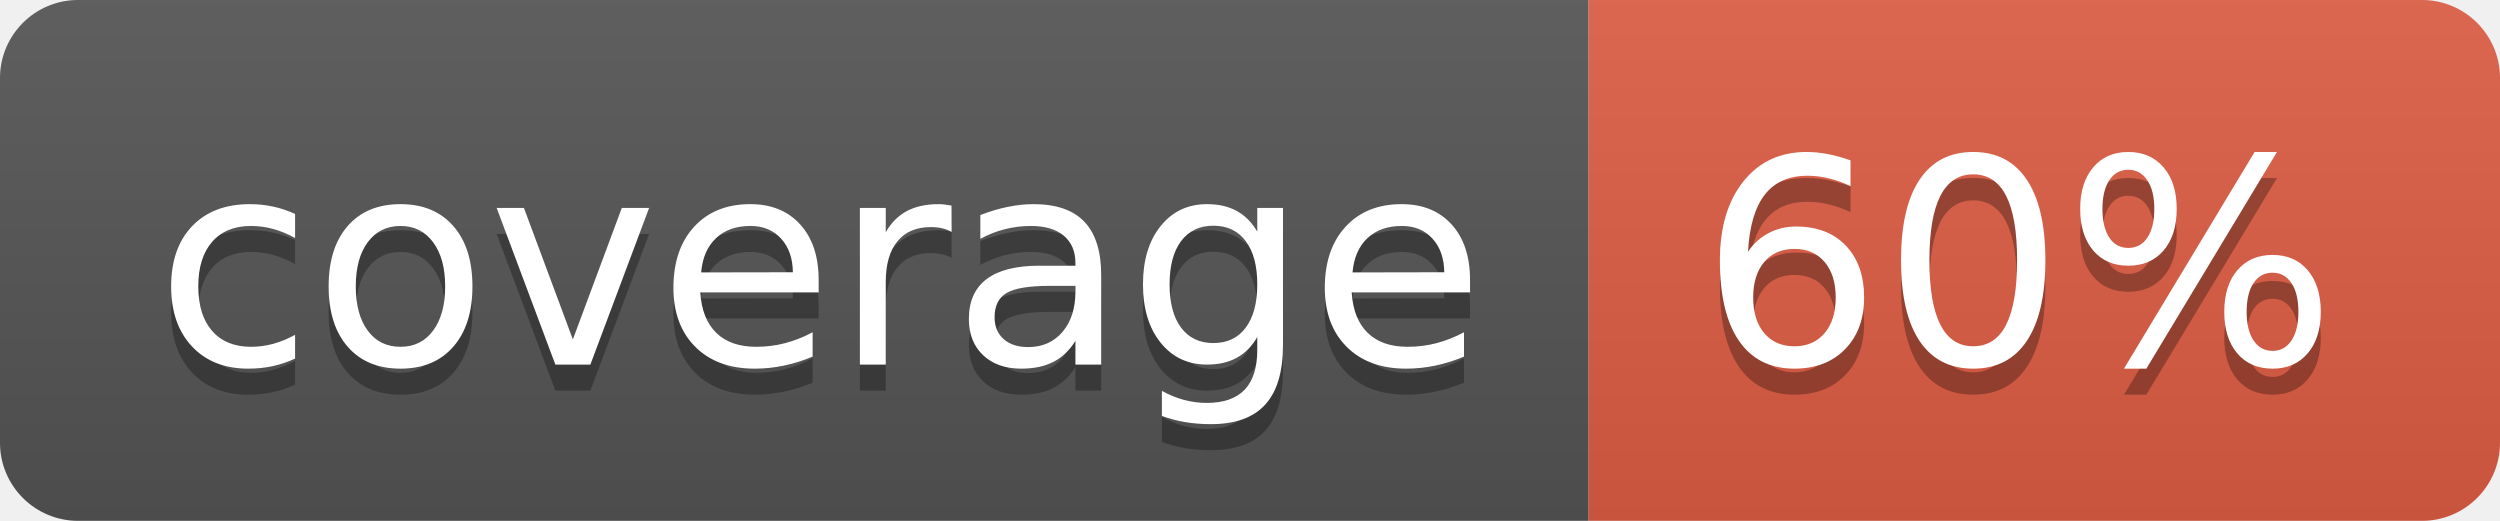
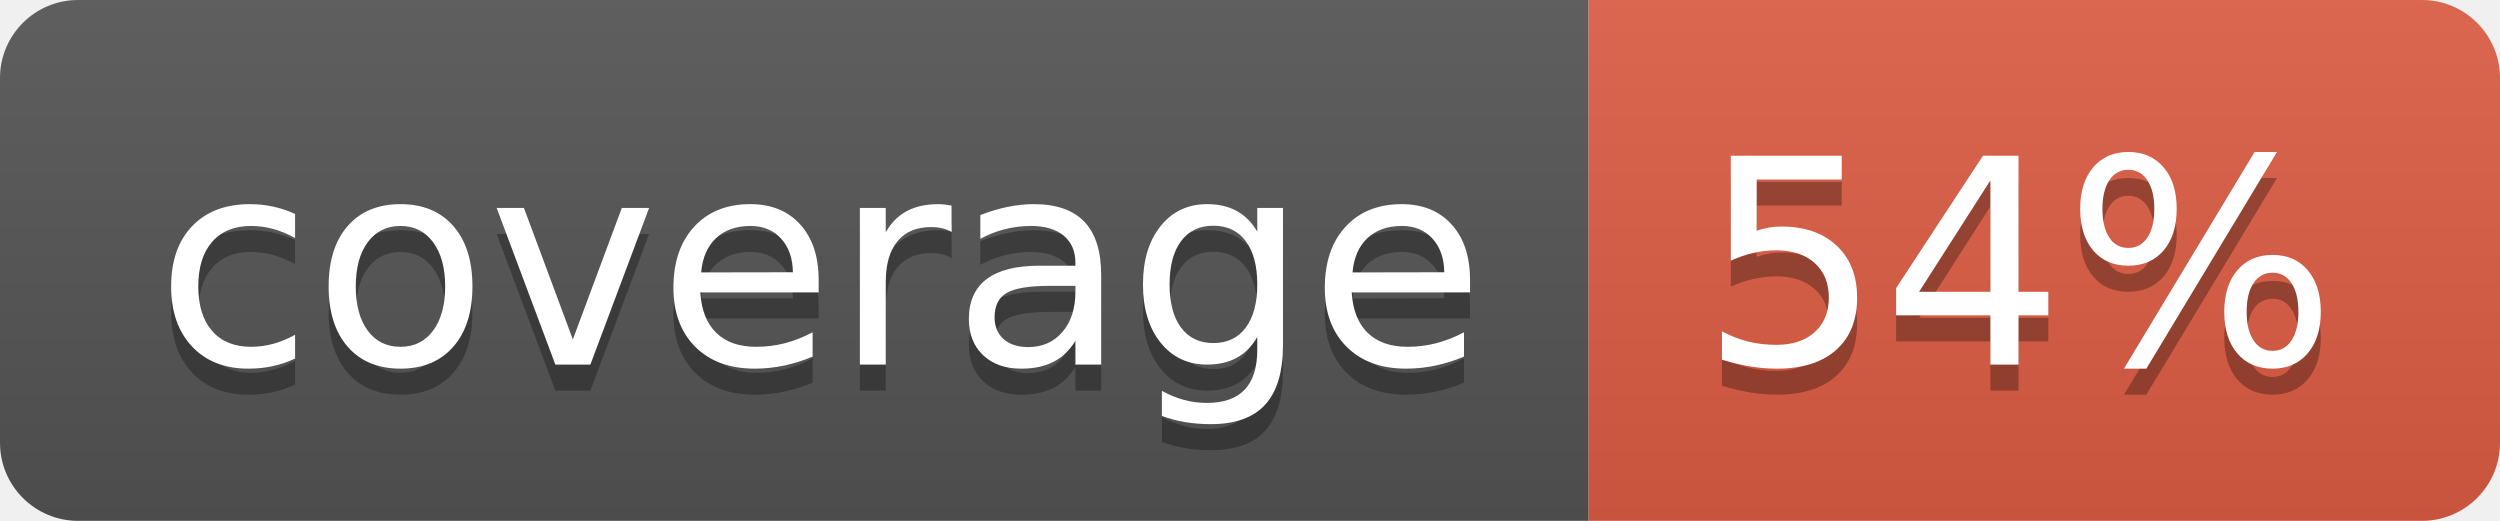
- <svg xmlns="http://www.w3.org/2000/svg" width="96" height="20" role="img" aria-label="coverage: 60%">
+ <svg xmlns="http://www.w3.org/2000/svg" width="96" height="20" role="img" aria-label="coverage: 54%">
  <linearGradient id="s" x2="0" y2="100%">
    <stop offset="0" stop-color="#bbb" stop-opacity=".1" />
    <stop offset="1" stop-opacity=".1" />
  </linearGradient>
  <clipPath id="r">
    <rect width="96" height="20" rx="3" fill="#fff" />
  </clipPath>
  <g clip-path="url(#r)">
    <rect width="61" height="20" fill="#555" />
    <rect x="61" width="35" height="20" fill="#e05d44" />
    <rect width="96" height="20" fill="url(#s)" />
  </g>
  <g fill="#fff" text-anchor="middle" font-family="Verdana,Geneva,DejaVu Sans,sans-serif" text-rendering="geometricPrecision" font-size="110">
    <text aria-hidden="true" x="315" y="150" fill="#010101" fill-opacity=".3" transform="scale(.1)" textLength="510">coverage</text>
    <text x="315" y="140" transform="scale(.1)" fill="#fff" textLength="510">coverage</text>
-     <text aria-hidden="true" x="775" y="150" fill="#010101" fill-opacity=".3" transform="scale(.1)" textLength="250">60%</text>
-     <text x="775" y="140" transform="scale(.1)" fill="#fff" textLength="250">60%</text>
+     <text aria-hidden="true" x="775" y="150" fill="#010101" fill-opacity=".3" transform="scale(.1)" textLength="250">54%</text>
+     <text x="775" y="140" transform="scale(.1)" fill="#fff" textLength="250">54%</text>
  </g>
</svg>
